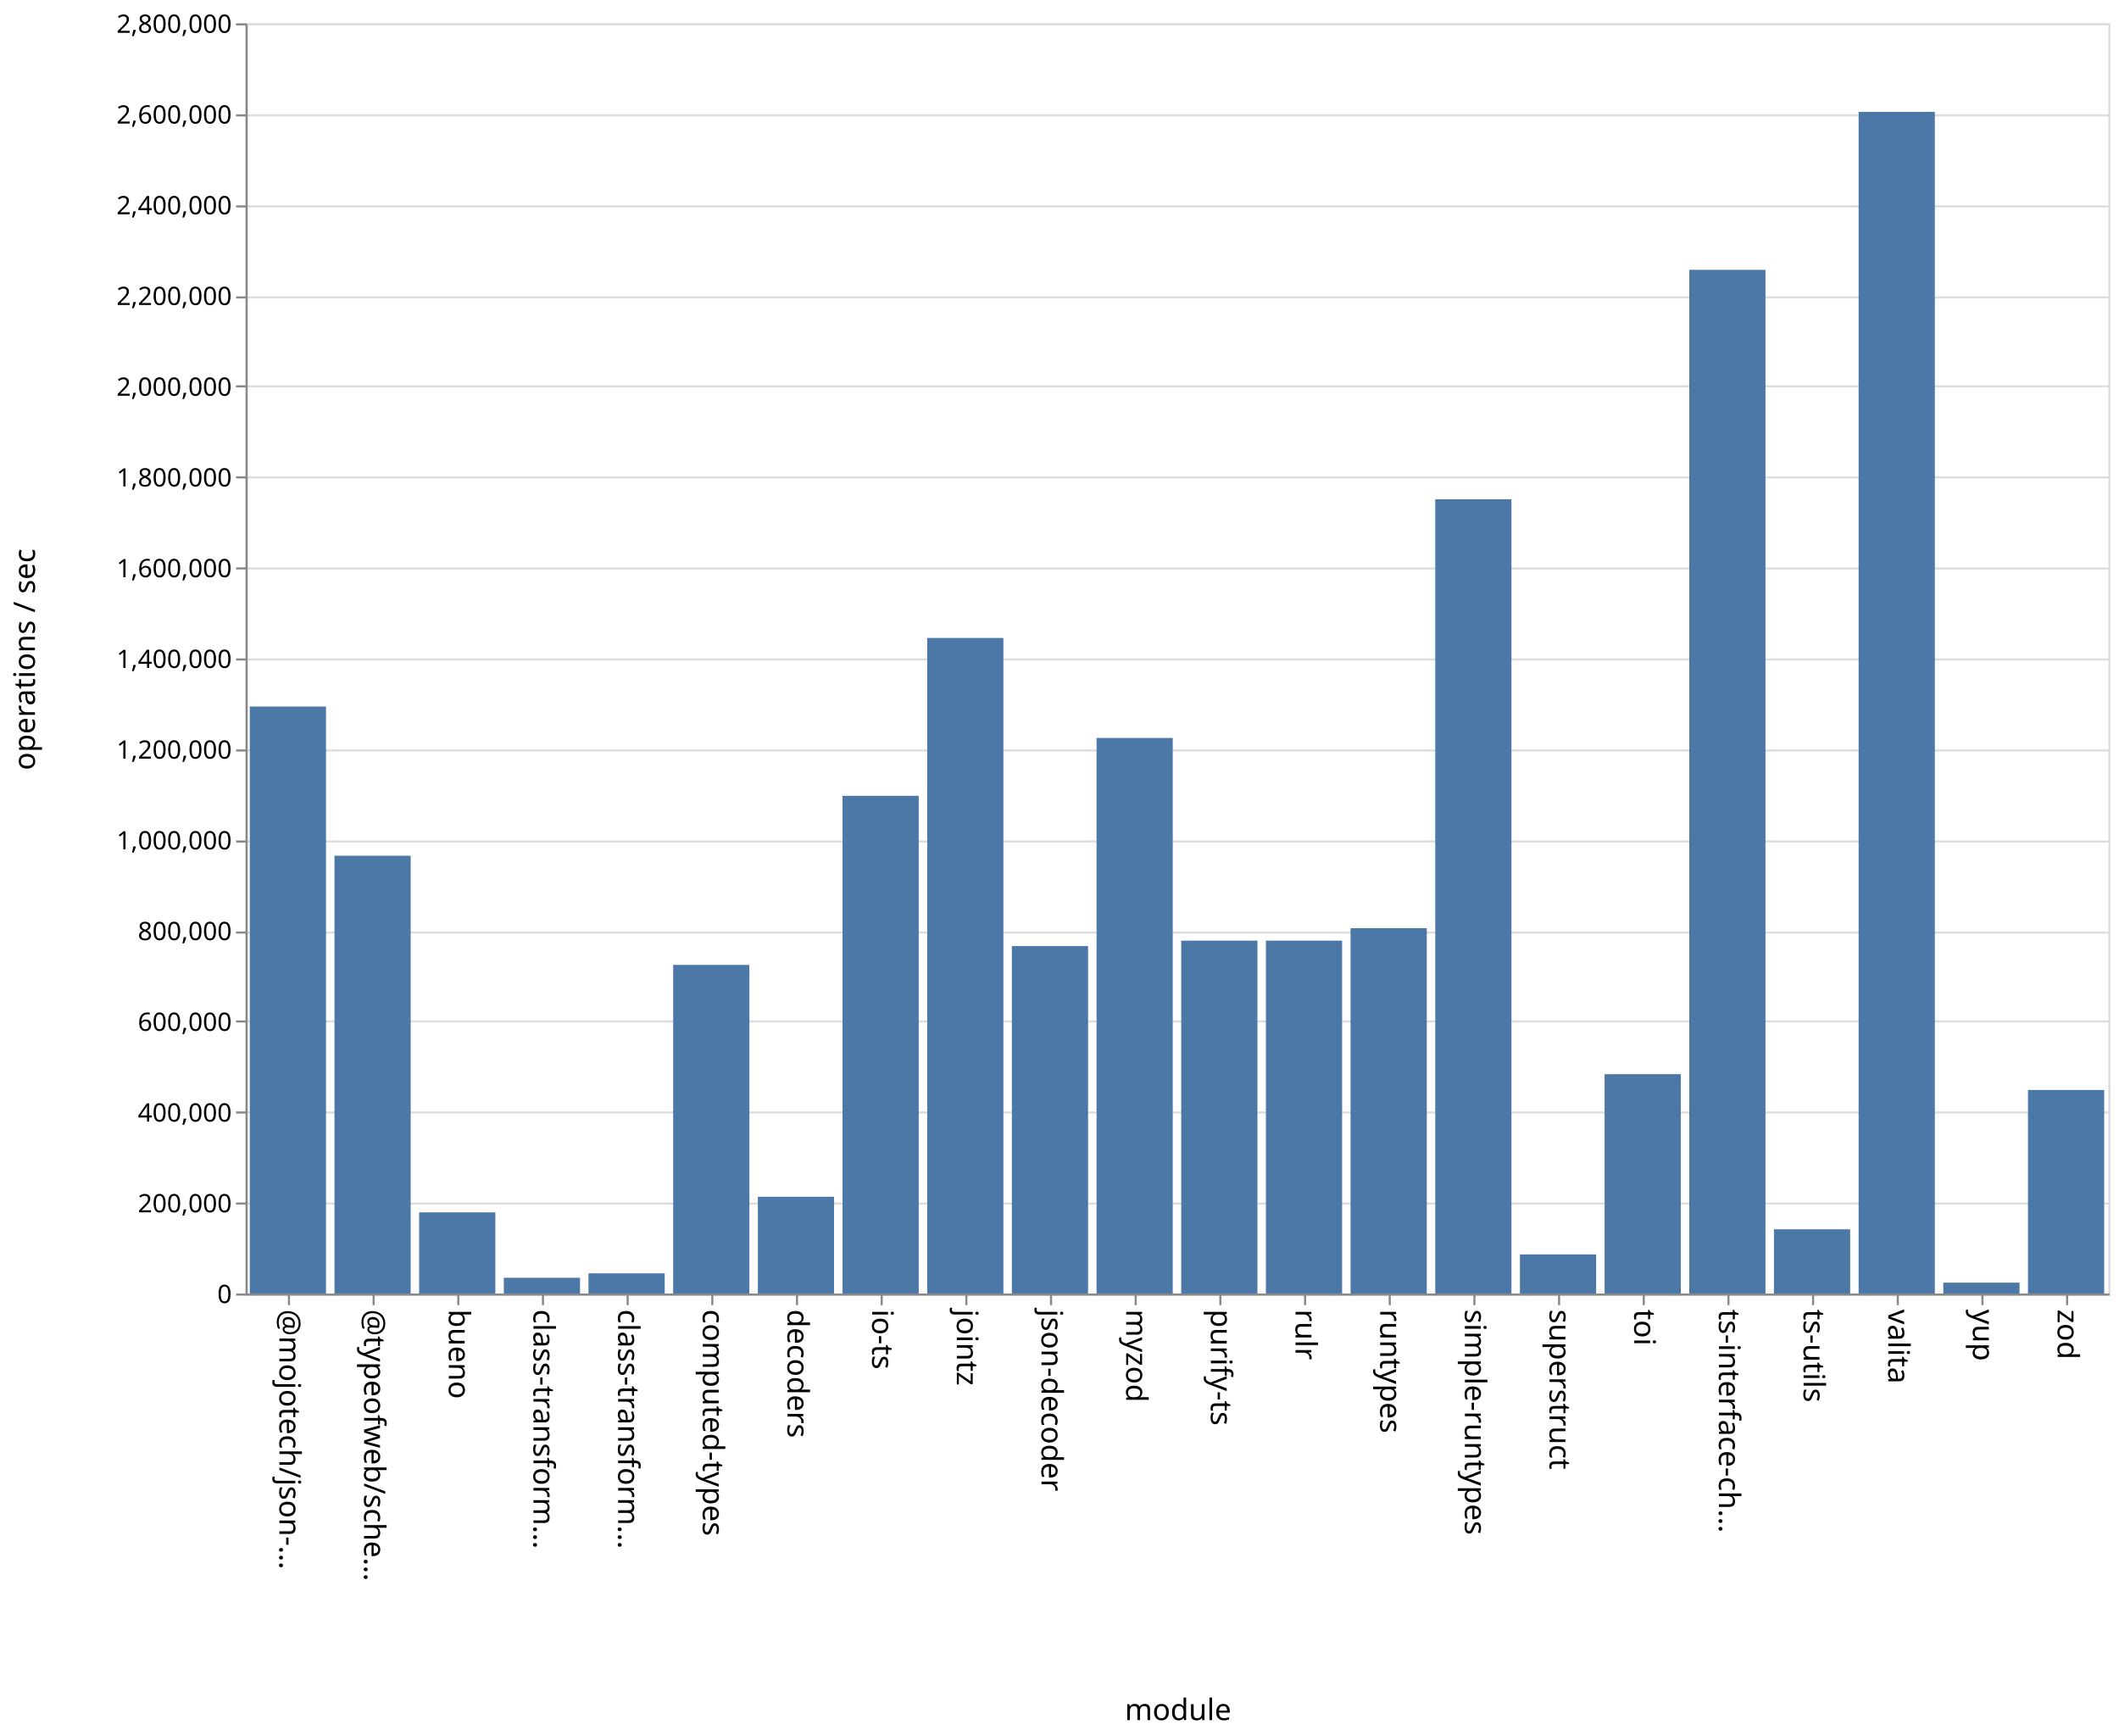
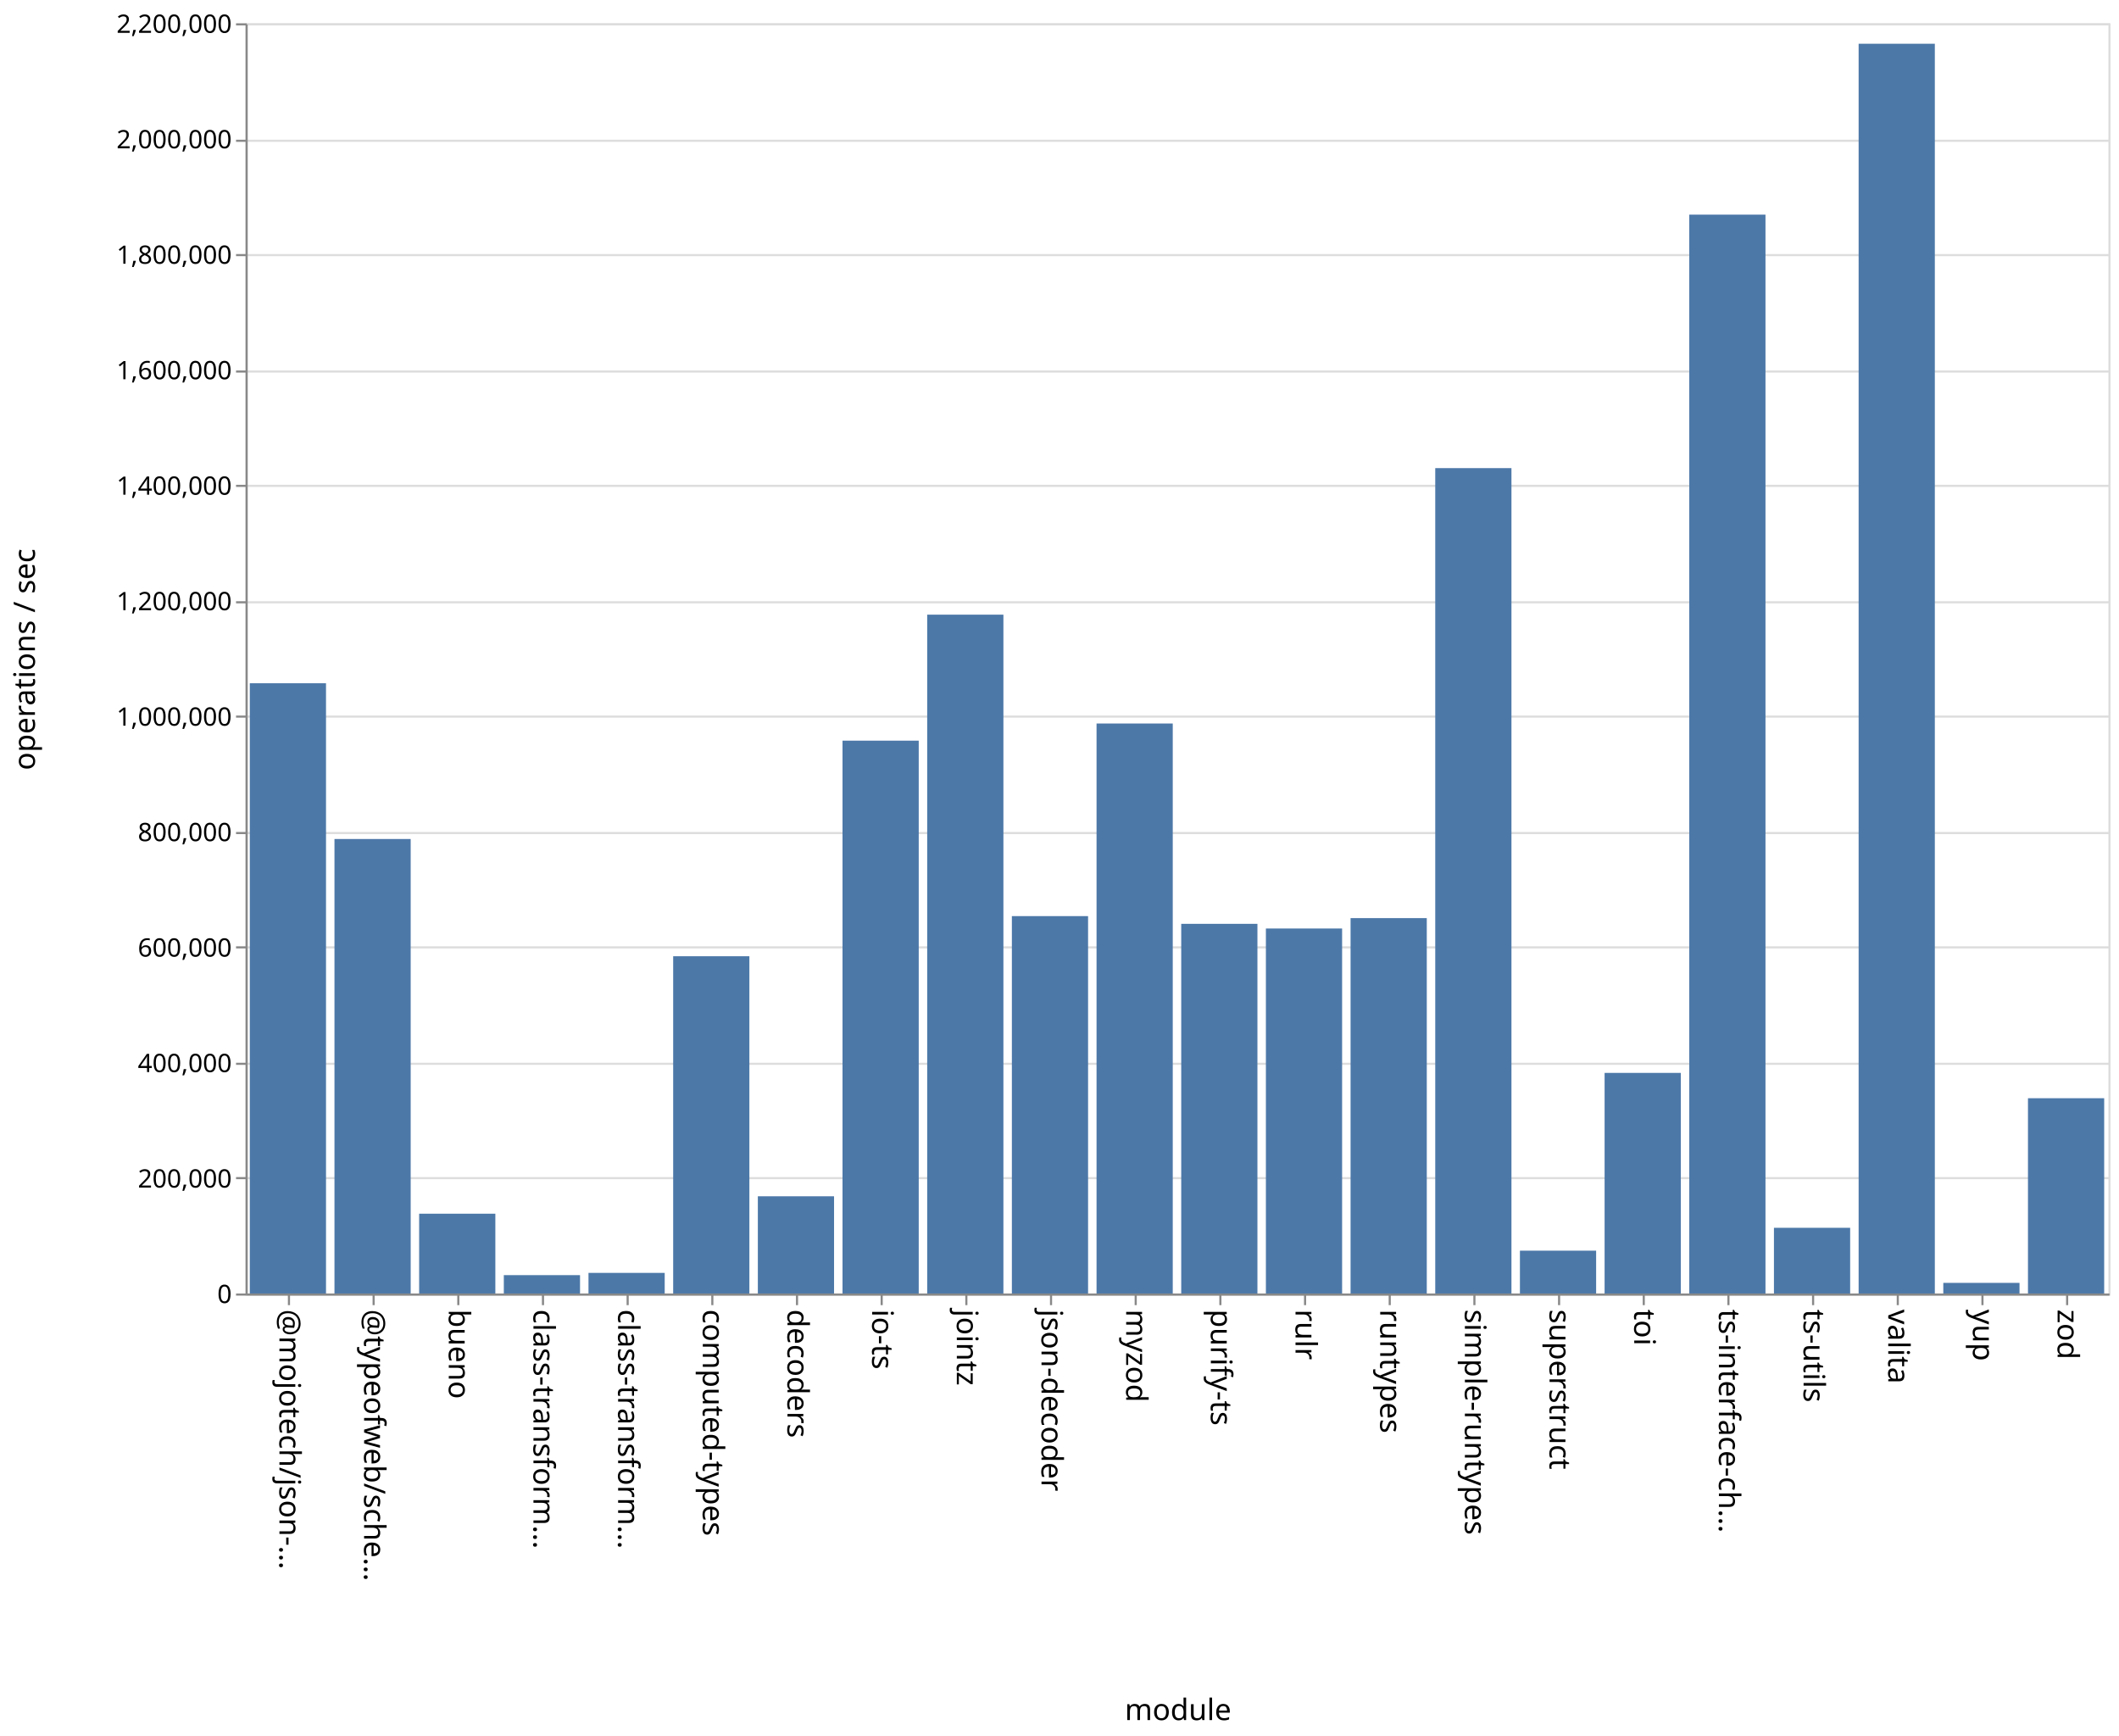
<svg xmlns="http://www.w3.org/2000/svg" class="marks" width="1001" height="820">
  <path fill="#fff" d="M0 0h1001v820H0z" />
  <g class="mark-group role-frame root" aria-roledescription="group mark container" fill="none" stroke-miterlimit="10">
    <path class="background" aria-hidden="true" d="M116.5 11.5h880v600h-880Z" stroke="#ddd" />
-     <g class="mark-group role-axis" aria-roledescription="axis" aria-label="Y-axis for a linear scale with values from 0 to 2,800,000">
+     <g class="mark-group role-axis" aria-roledescription="axis" aria-label="Y-axis for a linear scale with values from 0 to 2,200,000">
      <path class="background" aria-hidden="true" d="M116.5 11.5Z" pointer-events="none" />
      <g class="mark-rule role-axis-grid" pointer-events="none" stroke="#ddd">
-         <path d="M116.5 611.5h880M116.5 568.5h880M116.5 525.5h880M116.5 482.5h880M116.5 440.5h880M116.5 397.5h880M116.5 354.5h880M116.5 311.5h880M116.5 268.5h880M116.5 225.5h880M116.5 182.5h880M116.5 140.5h880M116.5 97.5h880M116.5 54.5h880M116.5 11.5h880" />
+         <path d="M116.5 611.5h880M116.5 556.5h880M116.5 502.5h880M116.5 447.5h880M116.5 393.5h880M116.5 338.5h880M116.5 284.5h880M116.5 229.5h880M116.5 175.5h880M116.5 120.5h880M116.5 66.5h880M116.5 11.5h880" />
      </g>
    </g>
    <g pointer-events="none" class="mark-group role-axis" aria-roledescription="axis" aria-label="X-axis titled 'module' for a discrete scale with 22 values: @mojotech/json-type-validation, @typeofweb/schema, bueno, class-transformer-validator-async, class-transformer-validator-sync, ending with zod">
      <path class="background" aria-hidden="true" d="M116.5 611.5Z" />
      <g class="mark-rule role-axis-tick" stroke="#888">
        <path d="M136.5 611.5v5M176.5 611.5v5M216.5 611.5v5M256.5 611.5v5M296.5 611.5v5M336.5 611.5v5M376.5 611.5v5M416.5 611.5v5M456.5 611.5v5M496.5 611.5v5M536.5 611.5v5M576.5 611.5v5M616.5 611.5v5M656.5 611.5v5M696.5 611.5v5M736.5 611.5v5M776.5 611.5v5M816.5 611.5v5M856.5 611.5v5M896.5 611.5v5M936.5 611.5v5M976.5 611.5v5" />
      </g>
      <g class="mark-text role-axis-label" font-family="sans-serif" font-size="14" fill="#000">
        <text transform="rotate(90 -243.25 375.25)">@mojotech/json-…</text>
        <text transform="rotate(90 -223.25 395.25)">@typeofweb/sche…</text>
        <text transform="rotate(90 -203.25 415.25)">bueno</text>
        <text transform="rotate(90 -183.25 435.25)">class-transform…</text>
        <text transform="rotate(90 -163.25 455.25)">class-transform…</text>
        <text transform="rotate(90 -143.25 475.25)">computed-types</text>
        <text transform="rotate(90 -123.25 495.25)">decoders</text>
        <text transform="rotate(90 -103.25 515.25)">io-ts</text>
        <text transform="rotate(90 -83.25 535.25)">jointz</text>
        <text transform="rotate(90 -63.25 555.25)">json-decoder</text>
        <text transform="rotate(90 -43.25 575.25)">myzod</text>
        <text transform="rotate(90 -23.25 595.25)">purify-ts</text>
        <text transform="rotate(90 -3.25 615.25)">rulr</text>
        <text transform="rotate(90 16.75 635.25)">runtypes</text>
        <text transform="rotate(90 36.75 655.25)">simple-runtypes</text>
        <text transform="rotate(90 56.75 675.25)">superstruct</text>
        <text transform="rotate(90 76.75 695.25)">toi</text>
        <text transform="rotate(90 96.75 715.25)">ts-interface-ch…</text>
        <text transform="rotate(90 116.75 735.25)">ts-utils</text>
        <text transform="rotate(90 136.75 755.25)">valita</text>
        <text transform="rotate(90 156.75 775.25)">yup</text>
        <text transform="rotate(90 176.75 795.25)">zod</text>
      </g>
      <path stroke="#888" d="M116.5 611.5h880" class="mark-rule role-axis-domain" />
      <text text-anchor="middle" transform="translate(556.5 812.5)" font-family="sans-serif" font-size="14" fill="#000" class="mark-text role-axis-title">module</text>
    </g>
-     <g pointer-events="none" class="mark-group role-axis" aria-roledescription="axis" aria-label="Y-axis titled 'operations / sec' for a linear scale with values from 0 to 2,800,000">
+     <g pointer-events="none" class="mark-group role-axis" aria-roledescription="axis" aria-label="Y-axis titled 'operations / sec' for a linear scale with values from 0 to 2,200,000">
      <path class="background" aria-hidden="true" d="M116.5 11.5Z" />
      <g class="mark-rule role-axis-tick" stroke="#888">
-         <path d="M116.5 611.5h-5M116.5 568.5h-5M116.5 525.5h-5M116.5 482.5h-5M116.5 440.5h-5M116.5 397.5h-5M116.5 354.5h-5M116.5 311.5h-5M116.5 268.5h-5M116.5 225.5h-5M116.5 182.5h-5M116.5 140.5h-5M116.5 97.5h-5M116.5 54.5h-5M116.5 11.5h-5" />
+         <path d="M116.5 611.5h-5M116.5 556.5h-5M116.5 502.5h-5M116.5 447.5h-5M116.5 393.5h-5M116.5 338.5h-5M116.5 284.5h-5M116.5 229.5h-5M116.5 175.5h-5M116.5 120.5h-5M116.5 66.5h-5M116.5 11.5h-5" />
      </g>
      <g class="mark-text role-axis-label" text-anchor="end" font-family="sans-serif" font-size="12" fill="#000">
        <text transform="translate(109.5 615.5)">0</text>
-         <text transform="translate(109.5 572.643)">200,000</text>
-         <text transform="translate(109.5 529.786)">400,000</text>
-         <text transform="translate(109.5 486.929)">600,000</text>
-         <text transform="translate(109.5 444.071)">800,000</text>
-         <text transform="translate(109.5 401.214)">1,000,000</text>
-         <text transform="translate(109.5 358.357)">1,200,000</text>
-         <text transform="translate(109.5 315.5)">1,400,000</text>
-         <text transform="translate(109.5 272.643)">1,600,000</text>
-         <text transform="translate(109.5 229.786)">1,800,000</text>
-         <text transform="translate(109.5 186.929)">2,000,000</text>
-         <text transform="translate(109.5 144.071)">2,200,000</text>
-         <text transform="translate(109.5 101.214)">2,400,000</text>
-         <text transform="translate(109.5 58.357)">2,600,000</text>
-         <text transform="translate(109.5 15.5)">2,800,000</text>
+         <text transform="translate(109.5 560.955)">200,000</text>
+         <text transform="translate(109.5 506.41)">400,000</text>
+         <text transform="translate(109.5 451.864)">600,000</text>
+         <text transform="translate(109.5 397.318)">800,000</text>
+         <text transform="translate(109.5 342.773)">1,000,000</text>
+         <text transform="translate(109.5 288.227)">1,200,000</text>
+         <text transform="translate(109.5 233.682)">1,400,000</text>
+         <text transform="translate(109.5 179.136)">1,600,000</text>
+         <text transform="translate(109.5 124.59)">1,800,000</text>
+         <text transform="translate(109.5 70.045)">2,000,000</text>
+         <text transform="translate(109.5 15.5)">2,200,000</text>
      </g>
      <path stroke="#888" d="M116.5 611.5v-600" class="mark-rule role-axis-domain" />
      <text text-anchor="middle" transform="rotate(-90 164 147.5)" font-family="sans-serif" font-size="14" fill="#000" class="mark-text role-axis-title">operations / sec</text>
    </g>
    <g class="mark-rect role-mark marks" aria-roledescription="rect mark container" fill="#4c78a8">
-       <path d="M198 572.666h36V611h-36ZM238 603.566h36V611h-36ZM278 601.475h36V611h-36ZM318 455.78h36V611h-36ZM358 565.306h36V611h-36ZM398 375.912h36V611h-36ZM438 301.345h36V611h-36ZM478 446.894h36V611h-36ZM118 333.733h36V611h-36ZM518 348.583h36V611h-36ZM558 444.322h36V611h-36ZM598 444.32h36V611h-36ZM638 438.437h36V611h-36ZM678 235.837h36V611h-36ZM718 592.537h36V611h-36ZM758 507.389h36V611h-36ZM798 127.457h36V611h-36ZM838 580.664h36V611h-36ZM158 404.213h36V611h-36ZM878 52.838h36V611h-36ZM918 605.865h36V611h-36ZM958 514.862h36V611h-36Z" />
+       <path d="M198 573.304h36V611h-36ZM238 602.323h36V611h-36ZM278 601.261h36V611h-36ZM318 451.687h36V611h-36ZM358 565.075h36V611h-36ZM398 349.855h36V611h-36ZM438 290.338h36V611h-36ZM478 432.737h36V611h-36ZM118 322.743h36V611h-36ZM518 341.759h36V611h-36ZM558 436.38h36V611h-36ZM598 438.586h36V611h-36ZM638 433.683h36V611h-36ZM678 221.118h36V611h-36ZM718 590.766h36V611h-36ZM758 506.796h36V611h-36ZM798 101.389h36V611h-36ZM838 579.966h36V611h-36ZM158 396.312h36V611h-36ZM878 20.664h36V611h-36ZM918 605.977h36V611h-36ZM958 518.757h36V611h-36Z" />
    </g>
  </g>
</svg>
